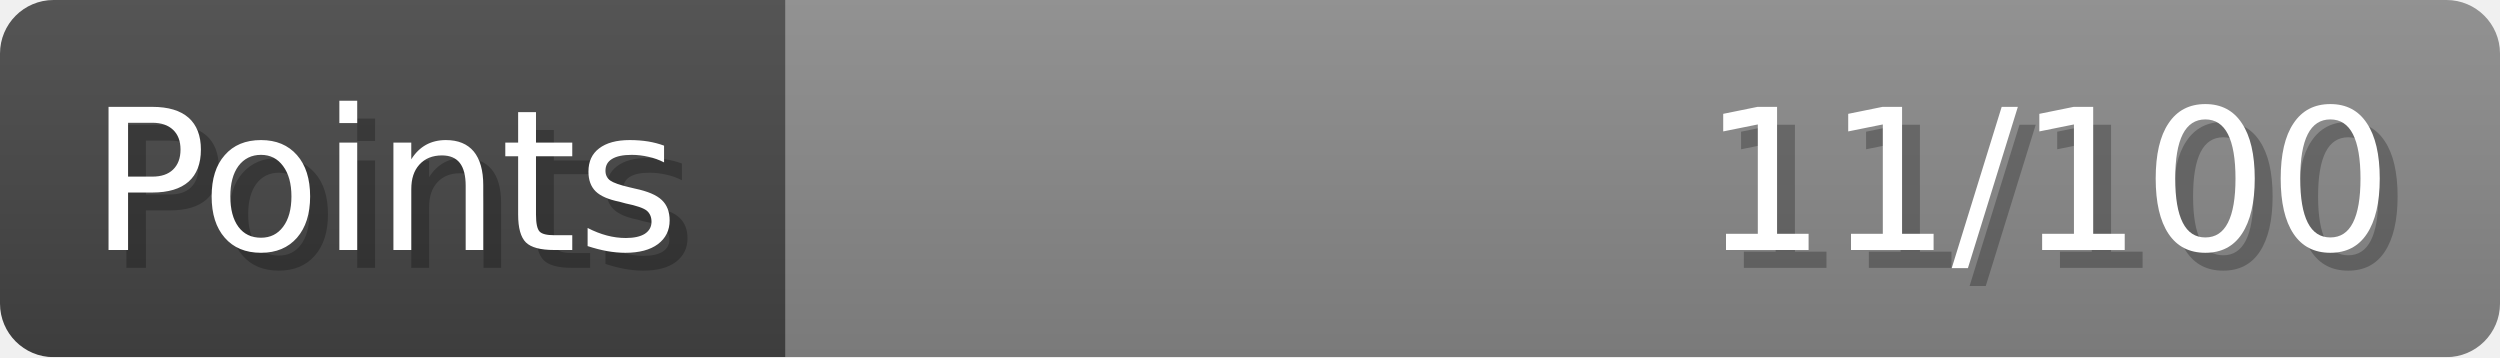
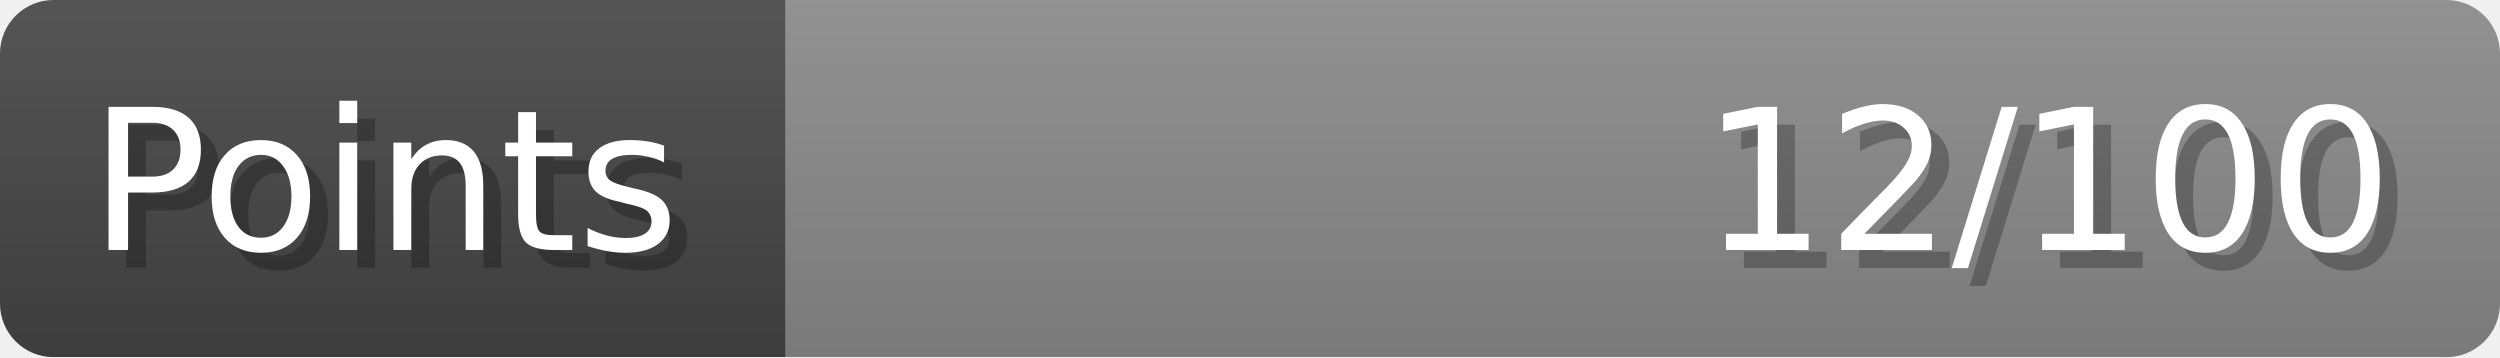
- <svg xmlns="http://www.w3.org/2000/svg" width="140px" height="20px" role="img" aria-label="Points: 11/100">
+ <svg xmlns="http://www.w3.org/2000/svg" width="140px" height="20px" role="img" aria-label="Points: 12/100">
  <linearGradient id="a" x2="0" y2="100%">
    <stop offset="0" stop-opacity=".1" stop-color="#EEE" />
    <stop offset="1" stop-opacity=".1" />
  </linearGradient>
  <mask id="m">
    <rect width="100%" height="100%" rx="3" fill="#FFF" />
  </mask>
  <g mask="url(#m)">
    <rect x="0" y="0" width="44" height="20" fill="#444" />
    <svg x="44" y="0" width="96" height="20">
      <rect width="100%" height="100%" fill="#888888" />
      <rect width="0%" height="100%" fill="#33CC11" transform="">
-         <animate attributeName="width" begin="0.5s" dur="600ms" from="0%" to="11%" repeatCount="1" fill="freeze" calcMode="spline" keyTimes="0; 1" keySplines="0.3, 0.61, 0.355, 1" />
+         <animate attributeName="width" begin="0.5s" dur="600ms" from="0%" to="12%" repeatCount="1" fill="freeze" calcMode="spline" keyTimes="0; 1" keySplines="0.3, 0.61, 0.355, 1" />
      </rect>
    </svg>
    <rect width="140" height="20" fill="url(#a)" />
  </g>
  <g aria-hidden="true" font-size="11" font-family="Verdana, DejaVu Sans, sans-serif" fill="#FFFFFF">
    <text x="6" y="15" fill="#000" opacity="0.25">Points</text>
    <text x="5" y="14">Points</text>
-     <text x="135" y="15" fill="#000" opacity="0.25" text-anchor="end">11/100</text>
-     <text x="134" y="14" text-anchor="end">11/100</text>
+     <text x="135" y="15" fill="#000" opacity="0.25" text-anchor="end">12/100</text>
+     <text x="134" y="14" text-anchor="end">12/100</text>
  </g>
</svg>
